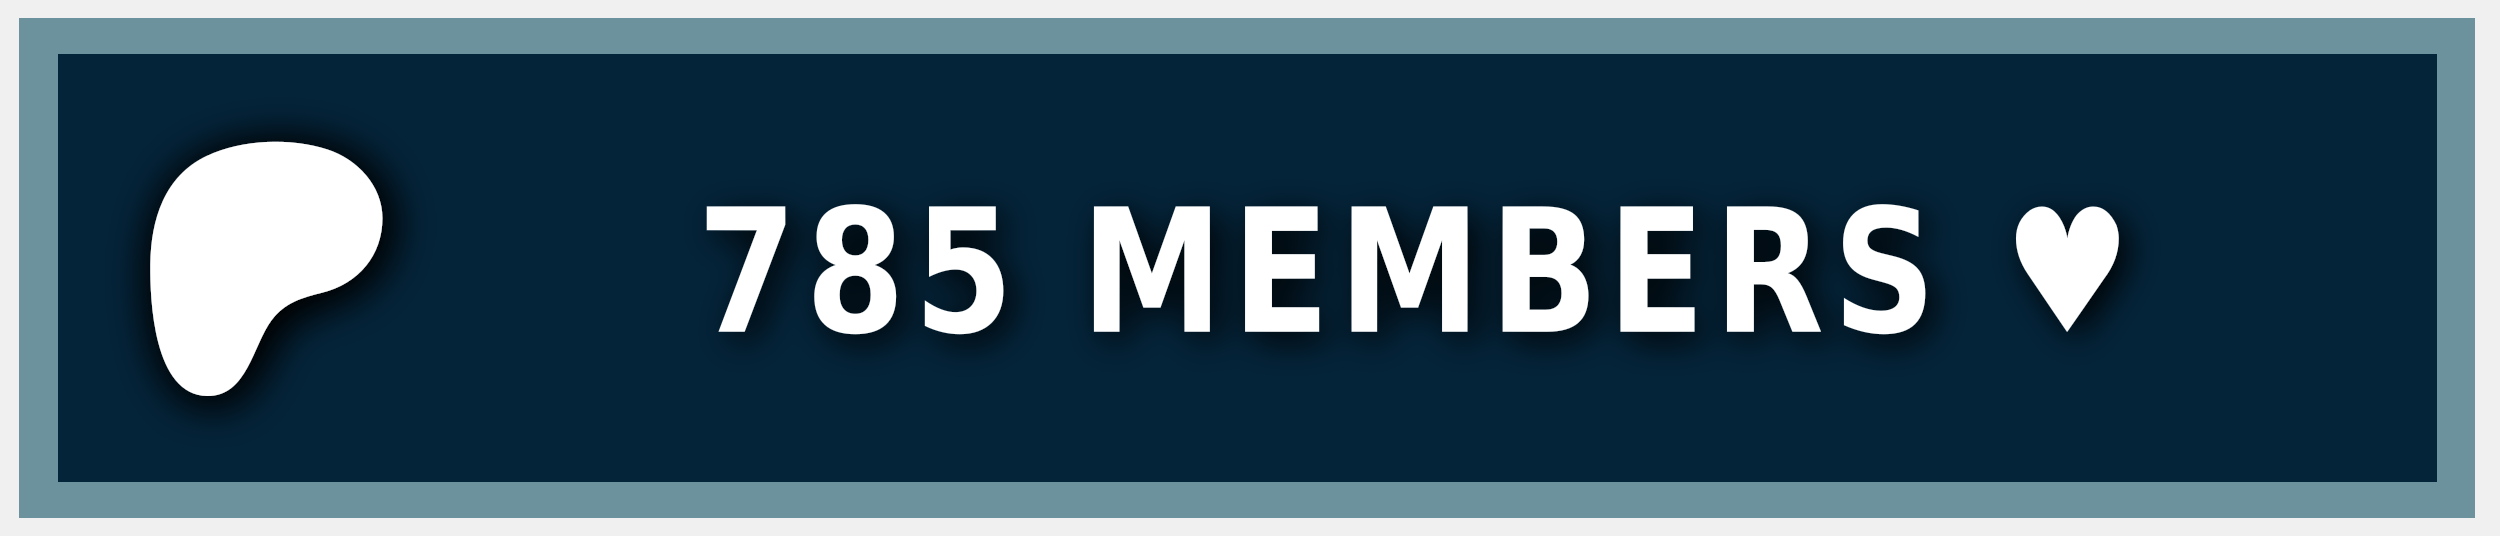
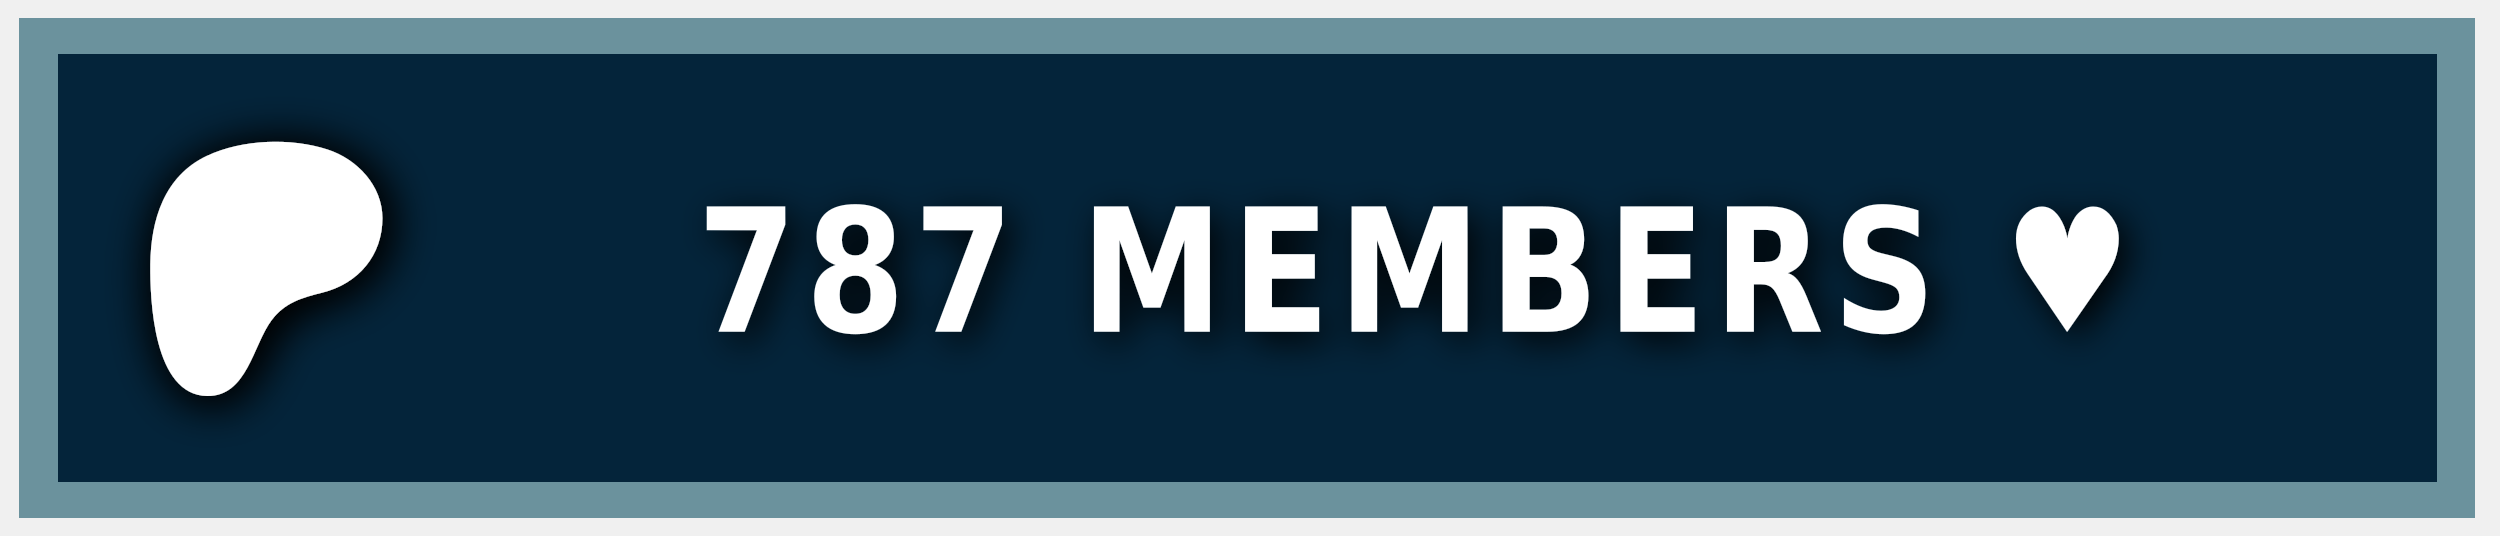
<svg xmlns="http://www.w3.org/2000/svg" width="140" height="30" role="img" aria-label="PATREON">
  <style> g:not(.noshadow) { filter: drop-shadow(0.5px 0.5px 1.0px black); } </style>
  <g class="noshadow" shape-rendering="crispEdges" style="" transform="matrix(1.074564, 0, 0, 1, 0, 0)">
    <rect x="1" y="1" width="128" height="28" style="fill: #052d49;" />
    <rect x="1" y="1" width="128" height="28" style="fill: rgba(0, 0, 0, 0.2);" />
    <rect x="2" y="2" width="126" height="26" style="fill: none; stroke-width:2px; stroke: rgba(211, 255, 255, 0.5);" />
  </g>
  <g transform="matrix(0.013183, 0, 0, 0.013183, 14, 14.6)">
    <path class="st0" d="M 562.543 -180.833 C 562.353 -318.733 454.953 -431.753 328.943 -472.533 C 172.463 -523.173 -33.917 -515.833 -183.337 -445.333 C -364.437 -359.873 -421.327 -172.673 -423.447 14.027 C -425.187 167.527 -409.867 571.817 -181.827 574.697 C -12.387 576.847 12.843 358.517 91.243 253.367 C 147.023 178.557 218.843 157.427 307.253 135.547 C 459.203 97.937 562.763 -21.983 562.543 -180.833 Z" style="fill: rgb(255, 255, 255); filter: drop-shadow(20px 20px 100px black);" />
  </g>
  <g fill="#fff" text-anchor="middle" font-family="Verdana,Geneva,DejaVu Sans,sans-serif" text-rendering="geometricPrecision" font-size="100" transform="matrix(1, 0, 0, 1, 13, 0)">
-     <text style="font-size: 80px; font-weight: 700; white-space: pre;" transform="matrix(0.1, 0, 0, 0.120296, 0, -3.678133)" x="662" y="185" letter-spacing="5">785 MEMBERS ♥</text>
+     <text style="font-size: 80px; font-weight: 700; white-space: pre;" transform="matrix(0.1, 0, 0, 0.120296, 0, -3.678133)" x="662" y="185" letter-spacing="5">787 MEMBERS ♥</text>
  </g>
</svg>
